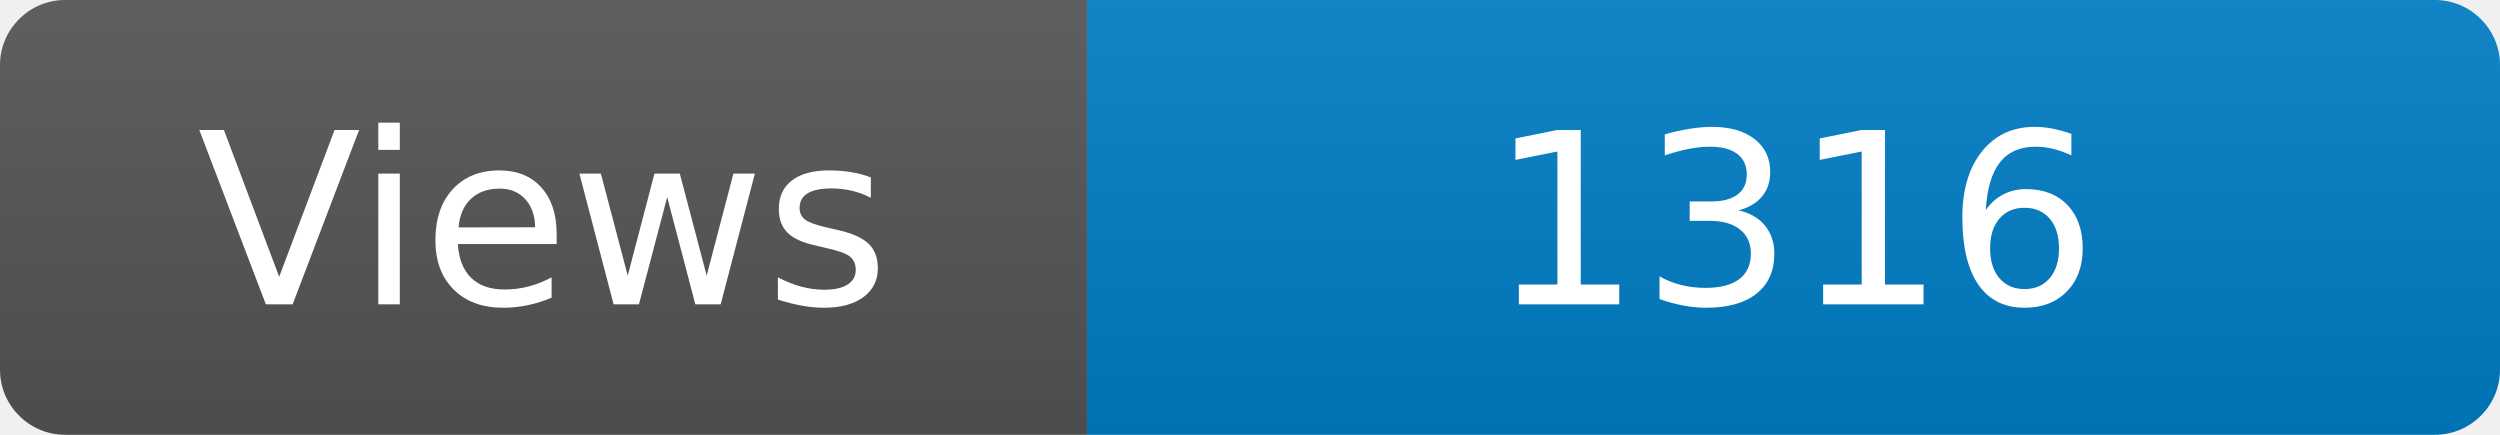
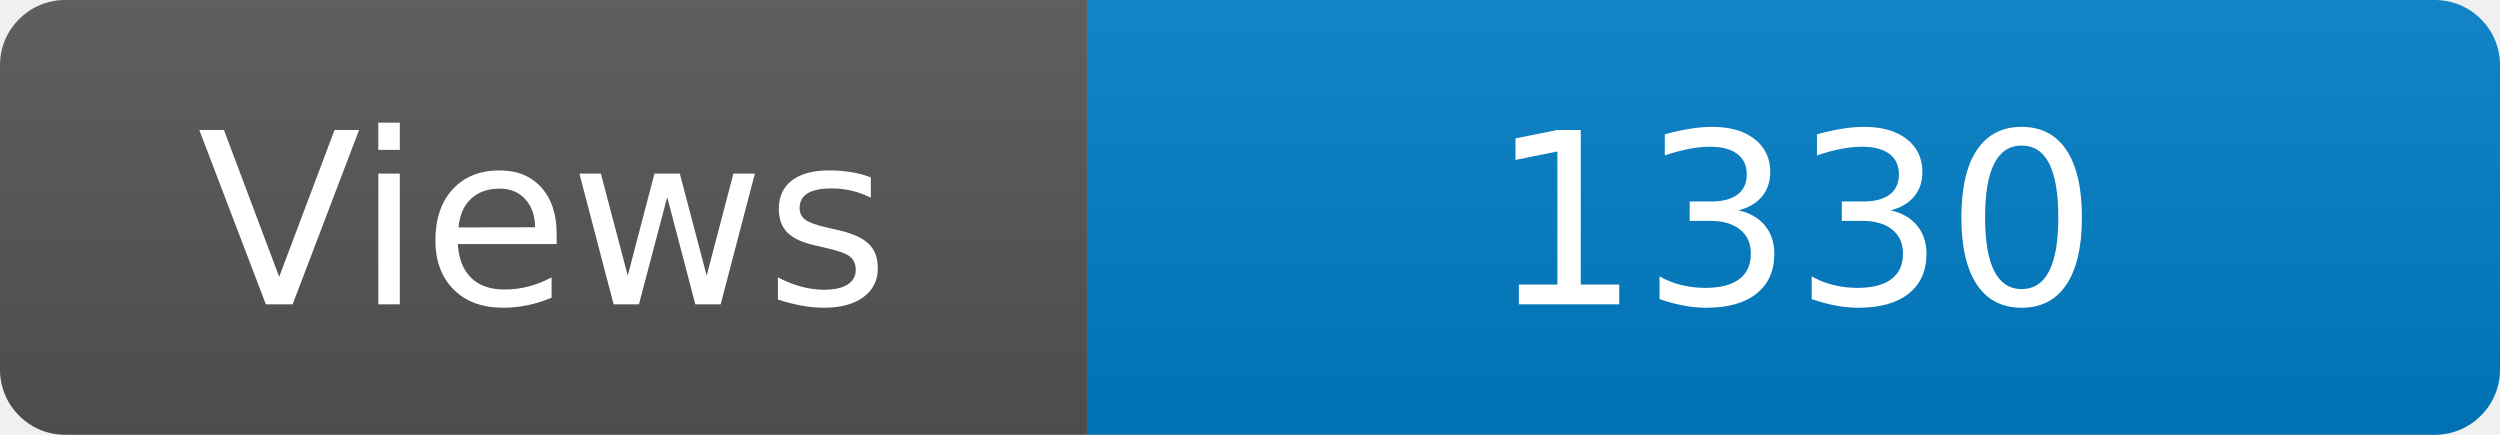
<svg xmlns="http://www.w3.org/2000/svg" width="115" height="20" role="img" aria-label="Maintained?: yes">
  <linearGradient id="s" x2="0" y2="100%">
    <stop offset="0" stop-color="#bbb" stop-opacity=".1" />
    <stop offset="1" stop-opacity=".1" />
  </linearGradient>
  <clipPath id="r">
    <rect width="115" height="20" rx="3" fill="#fff" />
  </clipPath>
  <g clip-path="url(#r)">
    <rect width="50" height="20" fill="#555" />
    <rect x="50" width="160" height="20" fill="#007ec6" />
    <rect width="115" height="20" fill="url(#s)" />
  </g>
  <g fill="#fff" text-anchor="middle" font-family="Verdana,Geneva,DejaVu Sans,sans-serif" font-size="110">
    <text x="250" y="140" transform="scale(.1)" fill="#fff">Views</text>
-     <text x="825" y="140" transform="scale(.1)" fill="#fff">1316</text>
+     <text x="825" y="140" transform="scale(.1)" fill="#fff">1330</text>
  </g>
</svg>
